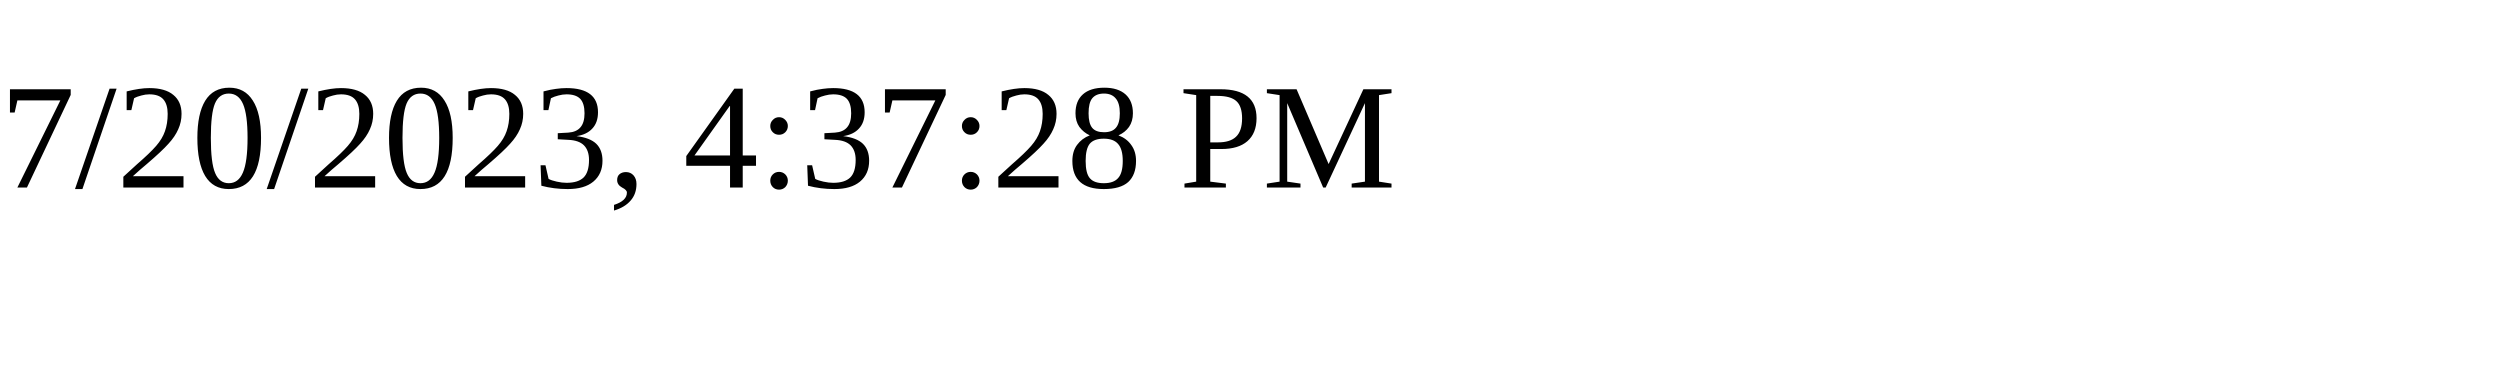
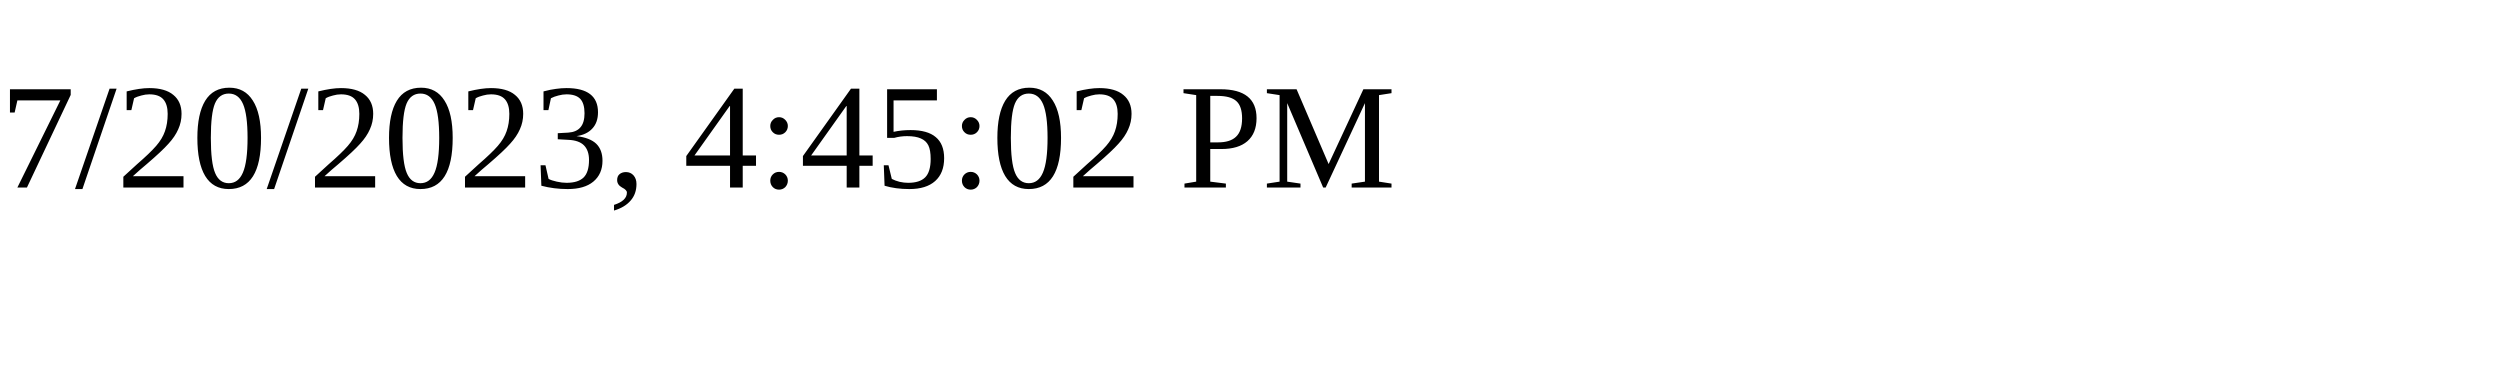
<svg xmlns="http://www.w3.org/2000/svg" height="30" width="200">
-   <text x="0" y="15">7/20/2023, 4:37:28 PM</text>
+   <text x="0" y="15">7/20/2023, 4:45:02 PM</text>
</svg>
